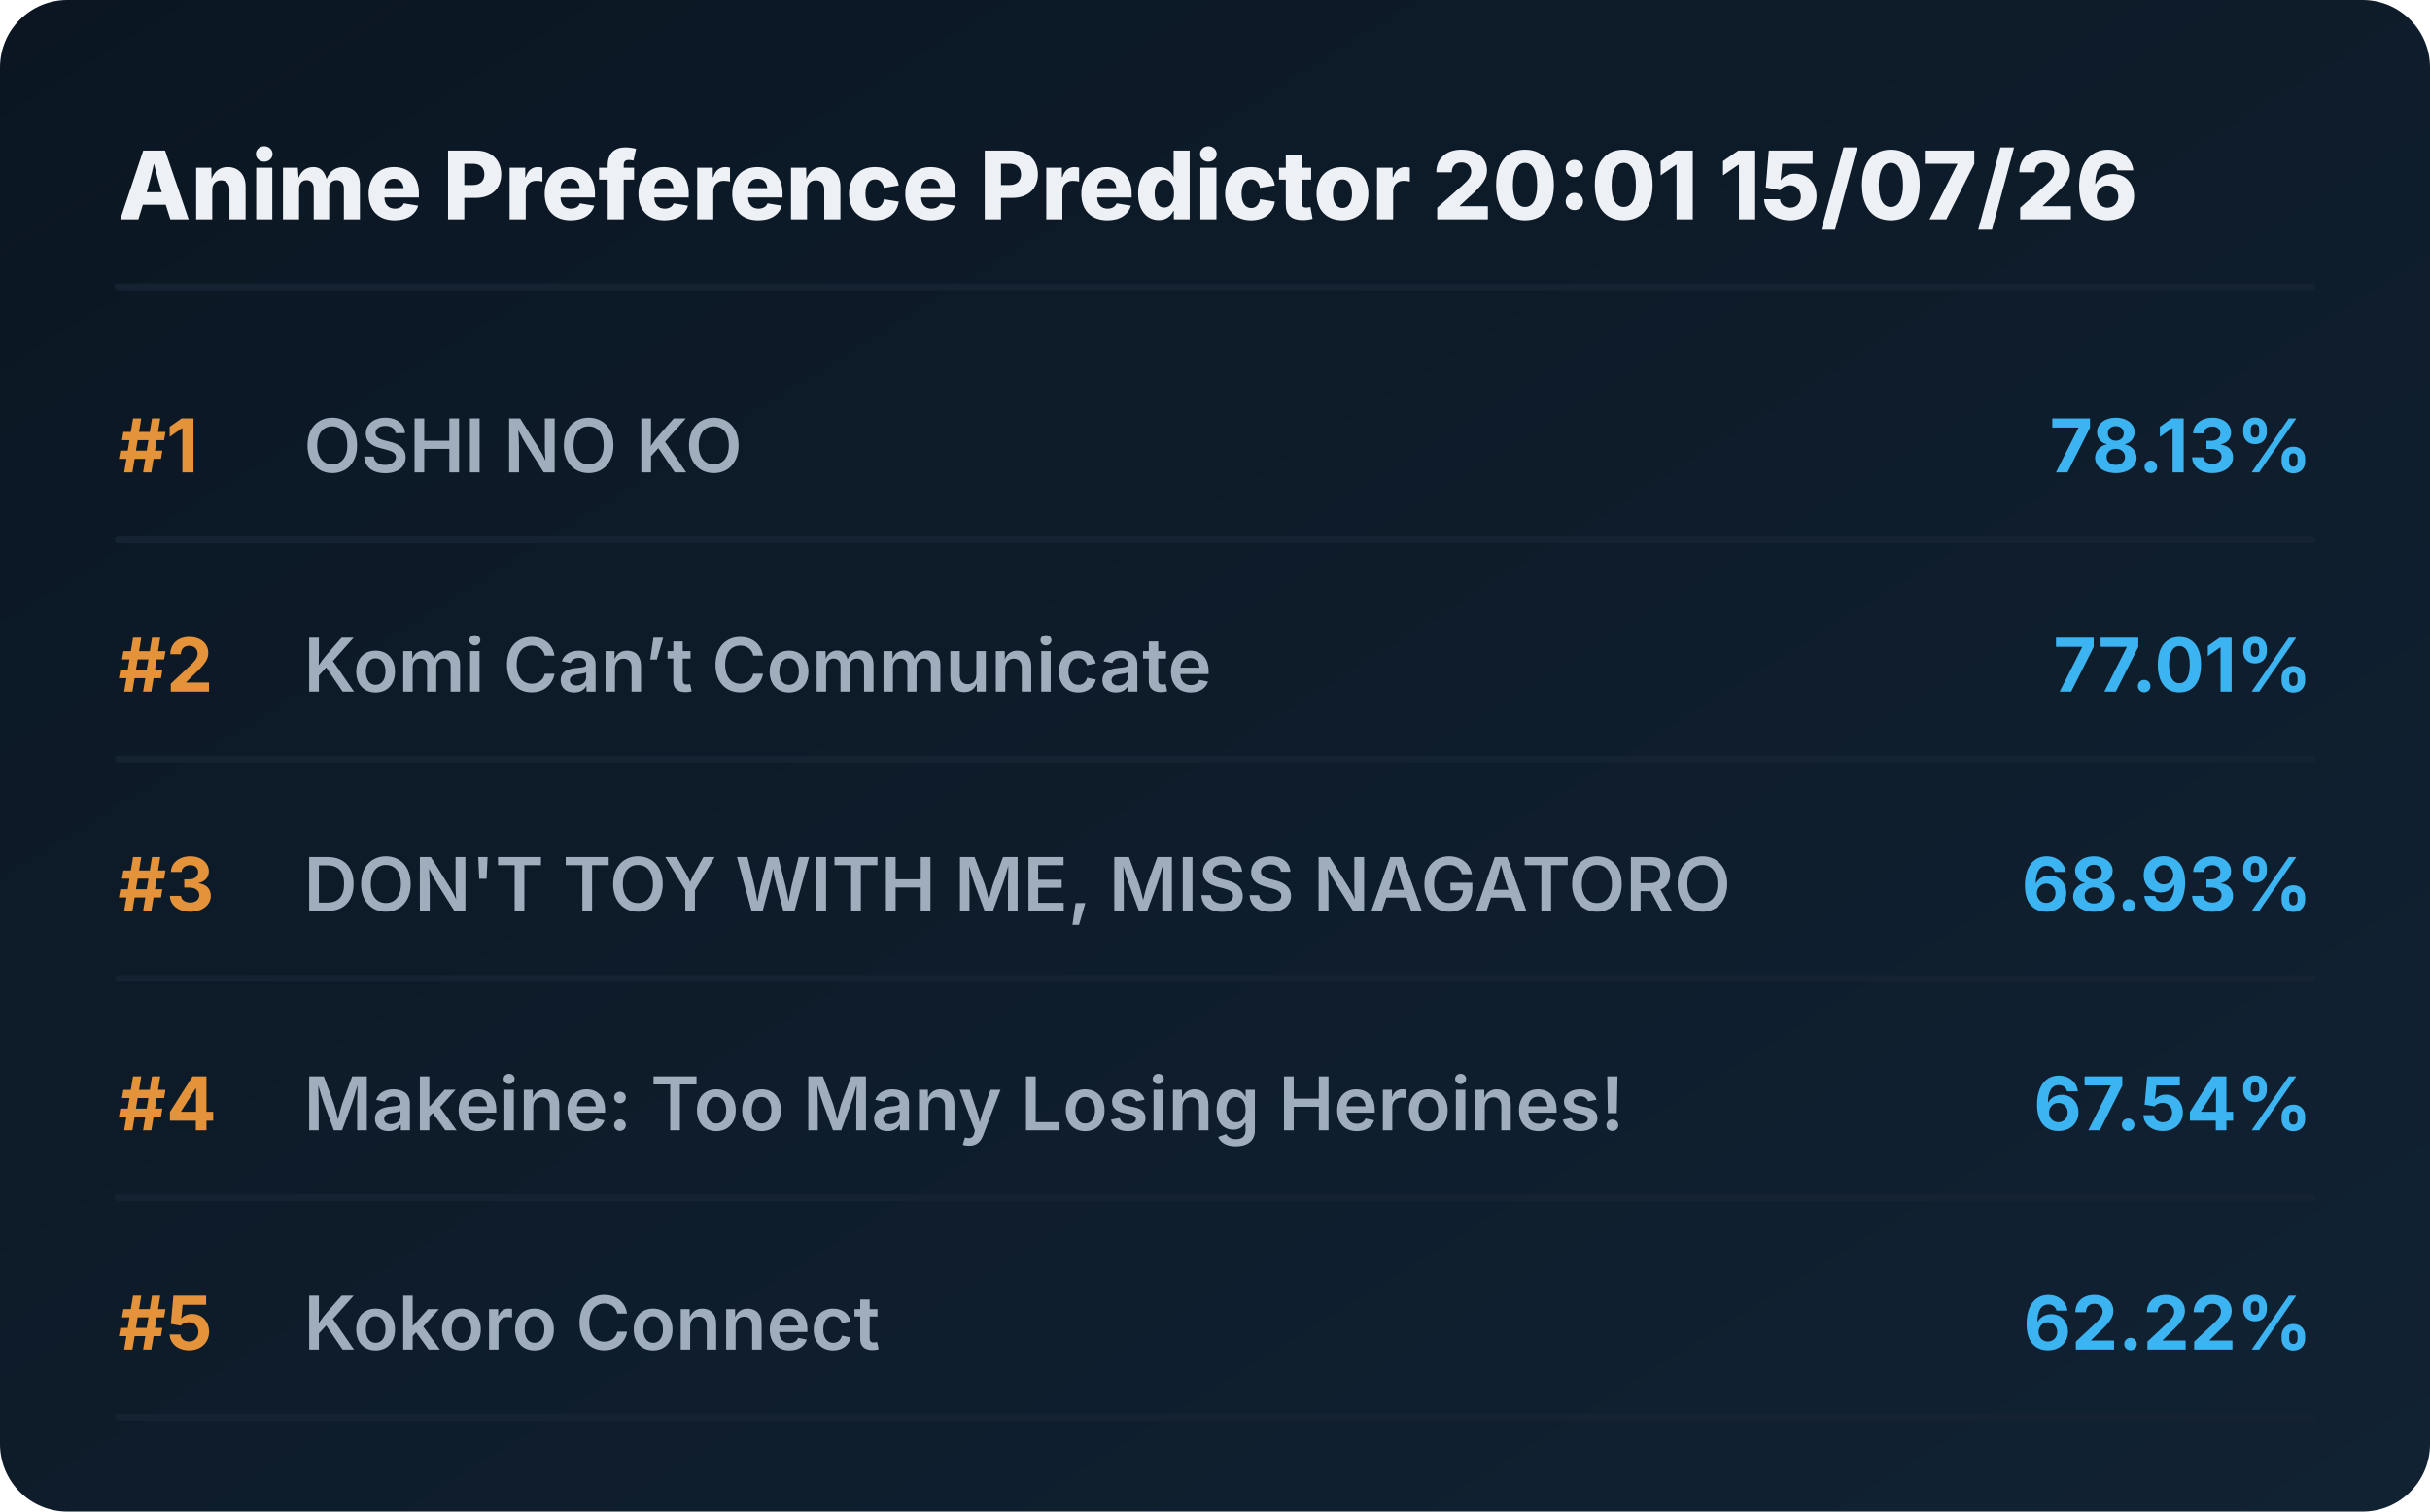
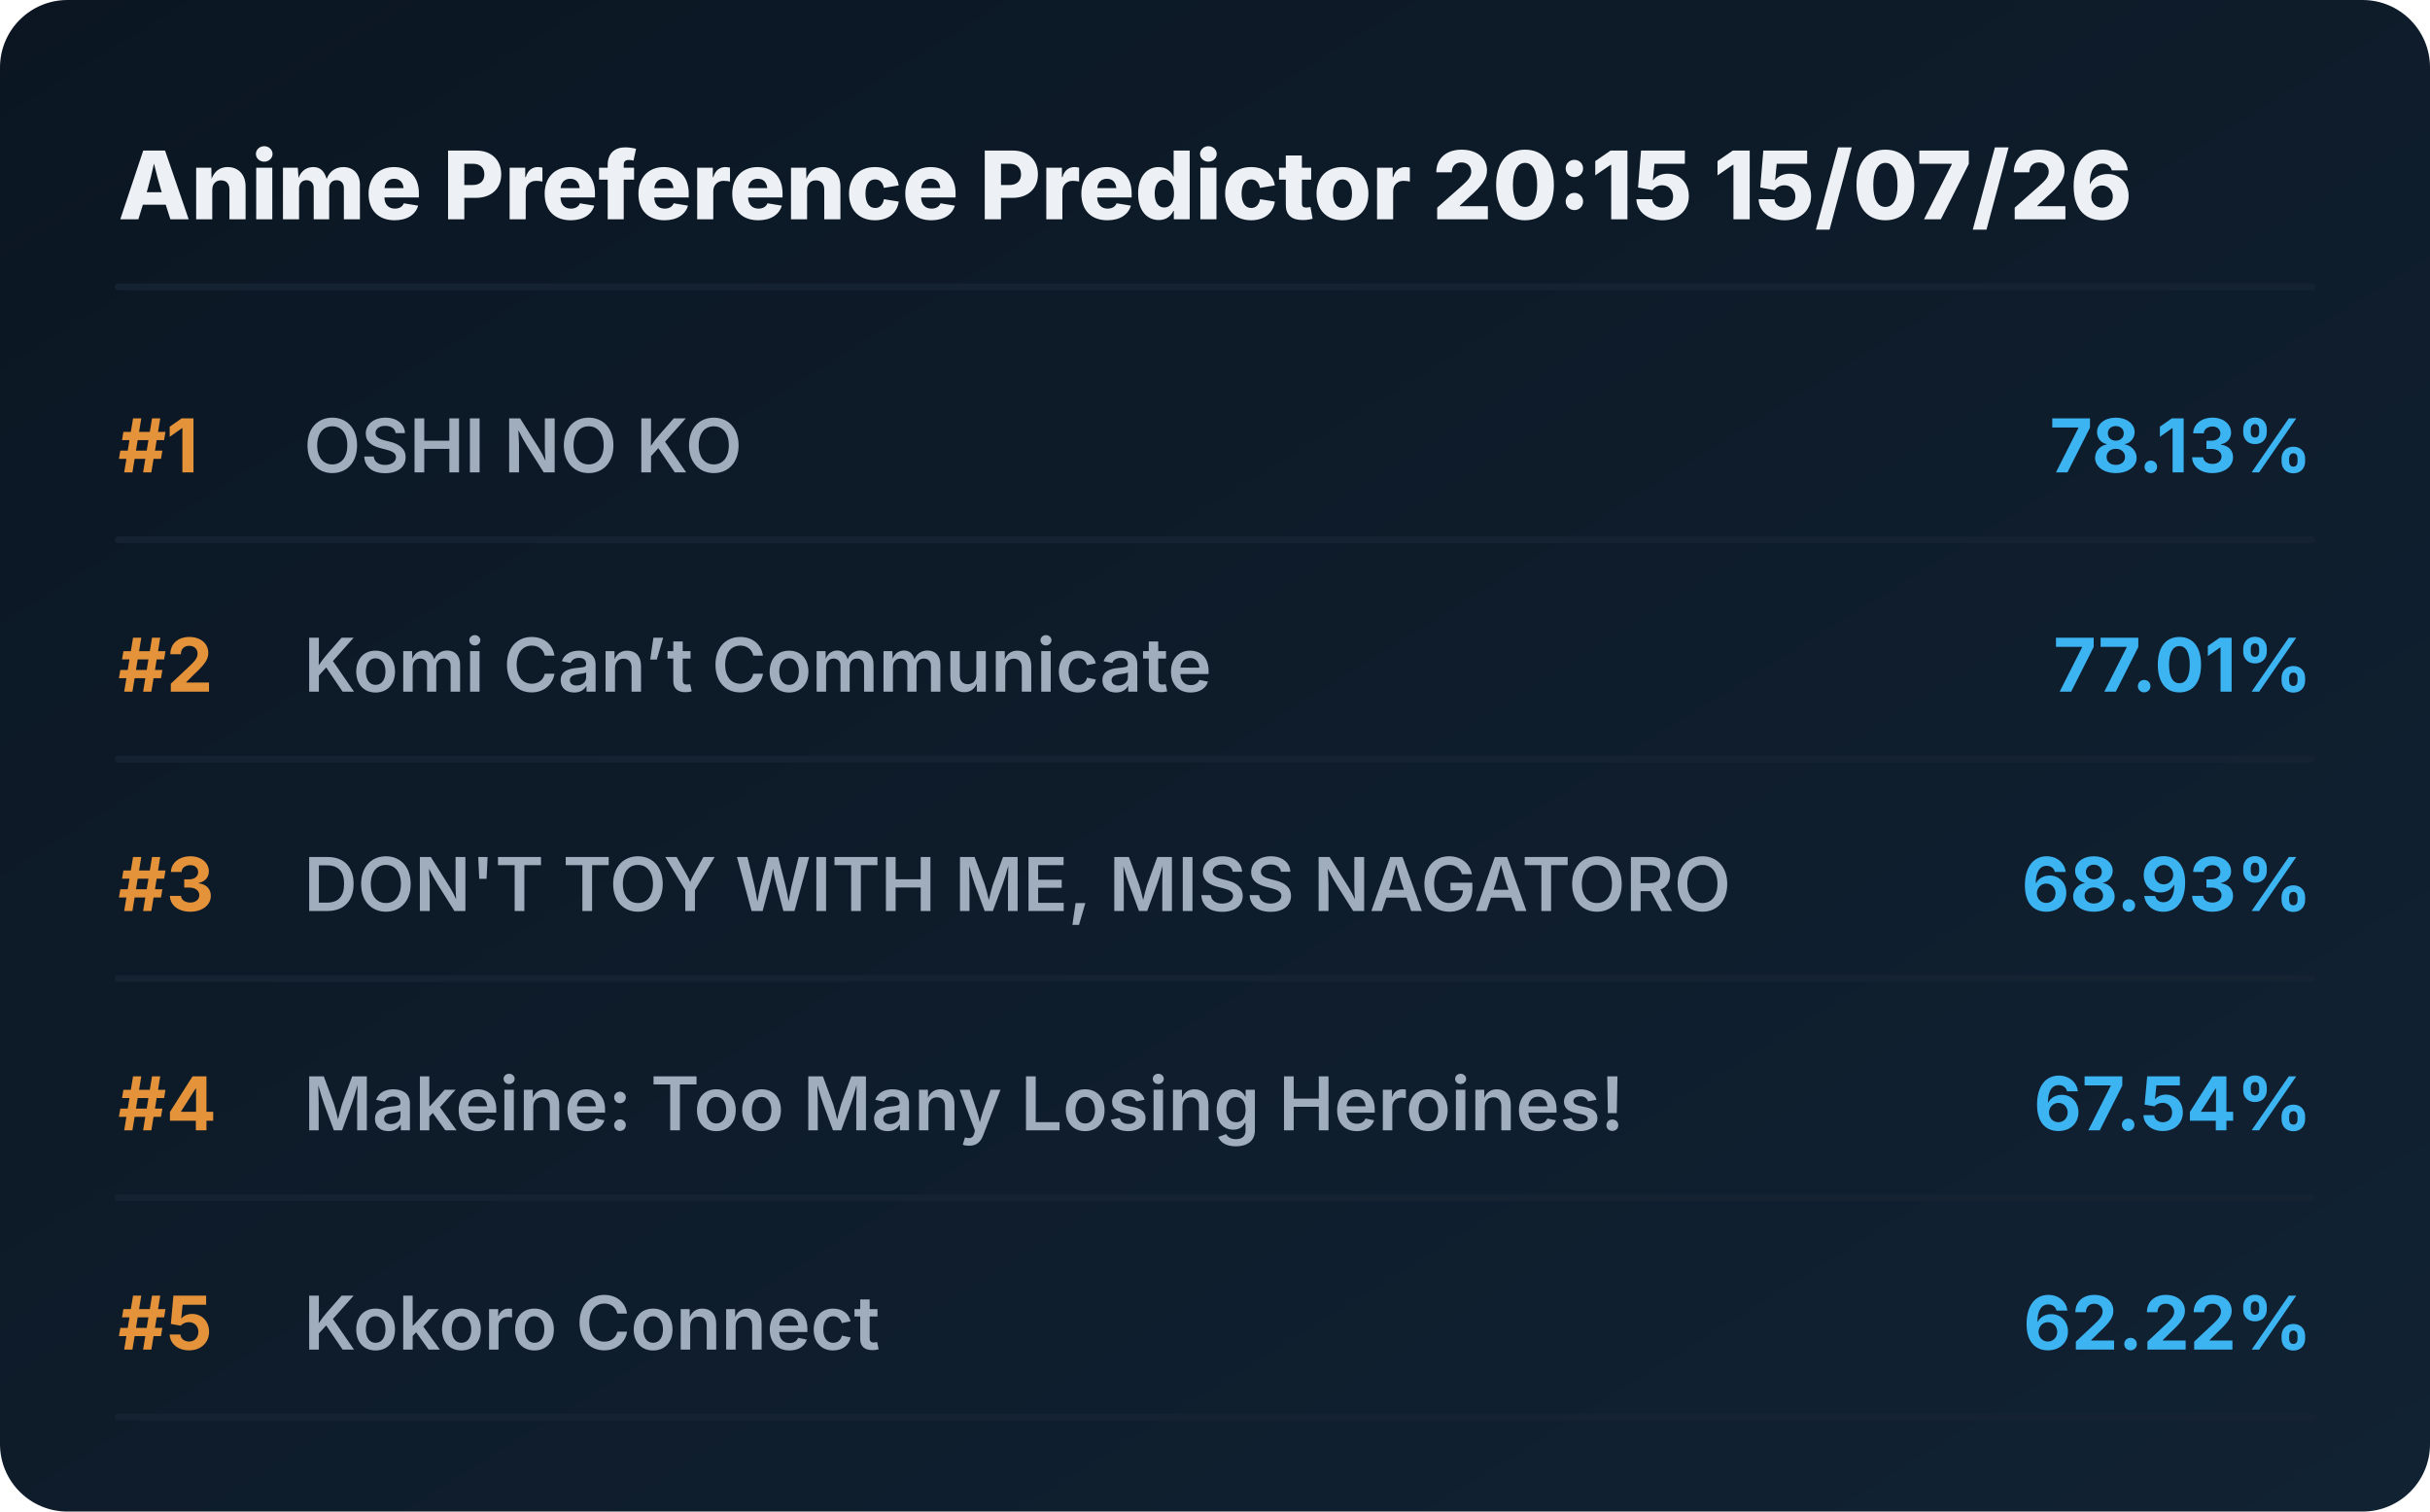
<svg xmlns="http://www.w3.org/2000/svg" viewBox="0 0 720 448" preserveAspectRatio="xMidYMid meet" style="width: 100%; height: auto; max-width: 720px;">
  <defs>
    <linearGradient id="boxGrad" x1="0%" y1="0%" x2="100%" y2="100%">
      <stop offset="0%" stop-color="#0b1622" />
      <stop offset="100%" stop-color="#112233" />
    </linearGradient>
    <clipPath id="titleClip">
      <rect x="90" y="0" width="510" height="100%" />
    </clipPath>
  </defs>
  <style>
    .bg { fill: url(#boxGrad); rx: 20px; }
    .header { font-family: 'Overpass', 'Inter', system-ui, sans-serif; font-weight: 800; font-size: 28px; fill: #edf1f5; }
    .rank { font-family: 'Overpass', 'Inter', system-ui, sans-serif; font-weight: 700; font-size: 22px; fill: #e5933a; }
    .title { font-family: 'Overpass', 'Inter', system-ui, sans-serif; font-weight: 600; font-size: 22px; fill: #9fadbd; }
    .score { font-family: 'Overpass', 'Inter', system-ui, sans-serif; font-weight: 700; font-size: 22px; fill: #3db4f2; }
    .line { stroke: #152232; stroke-width: 2; stroke-linecap: round; }
  </style>
  <rect class="bg" width="720" height="448" />
-   <text x="35" y="65" class="header">Anime Preference Predictor 20:01 15/07/26</text>
+   <text x="35" y="65" class="header">Anime Preference Predictor 20:15 15/07/26</text>
  <line x1="35" y1="85" x2="685" y2="85" class="line" />
  <g transform="translate(0, 0)">
    <text x="35" y="140" class="rank">#1</text>
    <text x="90" y="140" class="title">OSHI NO KO</text>
    <text x="685" y="140" class="score" text-anchor="end">78.13%</text>
    <line x1="35" y1="160" x2="685" y2="160" class="line" />
  </g>
  <g transform="translate(0, 65)">
    <text x="35" y="140" class="rank">#2</text>
    <text x="90" y="140" class="title">Komi Can’t Communicate</text>
    <text x="685" y="140" class="score" text-anchor="end">77.01%</text>
    <line x1="35" y1="160" x2="685" y2="160" class="line" />
  </g>
  <g transform="translate(0, 130)">
    <text x="35" y="140" class="rank">#3</text>
    <text x="90" y="140" class="title">DON'T TOY WITH ME, MISS NAGATORO</text>
    <text x="685" y="140" class="score" text-anchor="end">68.93%</text>
    <line x1="35" y1="160" x2="685" y2="160" class="line" />
  </g>
  <g transform="translate(0, 195)">
    <text x="35" y="140" class="rank">#4</text>
    <text x="90" y="140" class="title">Makeine: Too Many Losing Heroines!</text>
    <text x="685" y="140" class="score" text-anchor="end">67.54%</text>
    <line x1="35" y1="160" x2="685" y2="160" class="line" />
  </g>
  <g transform="translate(0, 260)">
    <text x="35" y="140" class="rank">#5</text>
    <text x="90" y="140" class="title">Kokoro Connect</text>
    <text x="685" y="140" class="score" text-anchor="end">62.22%</text>
    <line x1="35" y1="160" x2="685" y2="160" class="line" />
  </g>
</svg>
